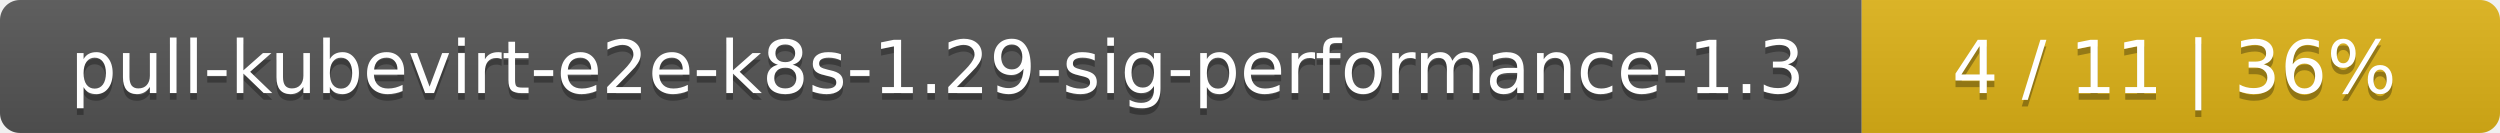
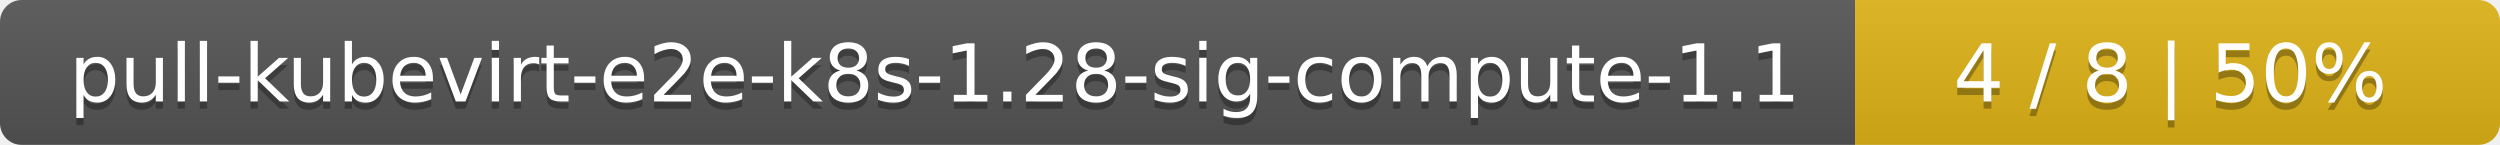
- <svg xmlns="http://www.w3.org/2000/svg" width="376" height="20">
+ <svg xmlns="http://www.w3.org/2000/svg" width="345" height="20">
  <linearGradient id="smooth" x2="0" y2="100%">
    <stop offset="0" stop-color="#bbb" stop-opacity=".1" />
    <stop offset="1" stop-opacity=".1" />
  </linearGradient>
  <mask id="round">
-     <rect width="376" height="20" rx="3" fill="#fff" />
+     <rect width="345" height="20" rx="3" fill="#fff" />
  </mask>
  <g mask="url(#round)">
-     <rect width="280" height="20" fill="#555" />
-     <rect x="280" width="96" height="20" fill="#dfb317" />
-     <rect width="376" height="20" fill="url(#smooth)" />
+     <rect width="256" height="20" fill="#555" />
+     <rect x="256" width="89" height="20" fill="#dfb317" />
+     <rect width="345" height="20" fill="url(#smooth)" />
  </g>
  <g fill="#fff" text-anchor="middle" font-family="DejaVu Sans,Verdana,Geneva,sans-serif" font-size="11">
-     <text x="141" y="15" fill="#010101" fill-opacity=".3">pull-kubevirt-e2e-k8s-1.29-sig-performance-1.3</text>
-     <text x="141" y="14">pull-kubevirt-e2e-k8s-1.29-sig-performance-1.3</text>
-     <text x="327" y="15" fill="#010101" fill-opacity=".3">4 / 11    |    36%</text>
-     <text x="327" y="14">4 / 11    |    36%</text>
+     <text x="129" y="15" fill="#010101" fill-opacity=".3">pull-kubevirt-e2e-k8s-1.28-sig-compute-1.1</text>
+     <text x="129" y="14">pull-kubevirt-e2e-k8s-1.28-sig-compute-1.1</text>
+     <text x="299.5" y="15" fill="#010101" fill-opacity=".3">4 / 8    |    50%</text>
+     <text x="299.5" y="14">4 / 8    |    50%</text>
  </g>
</svg>
